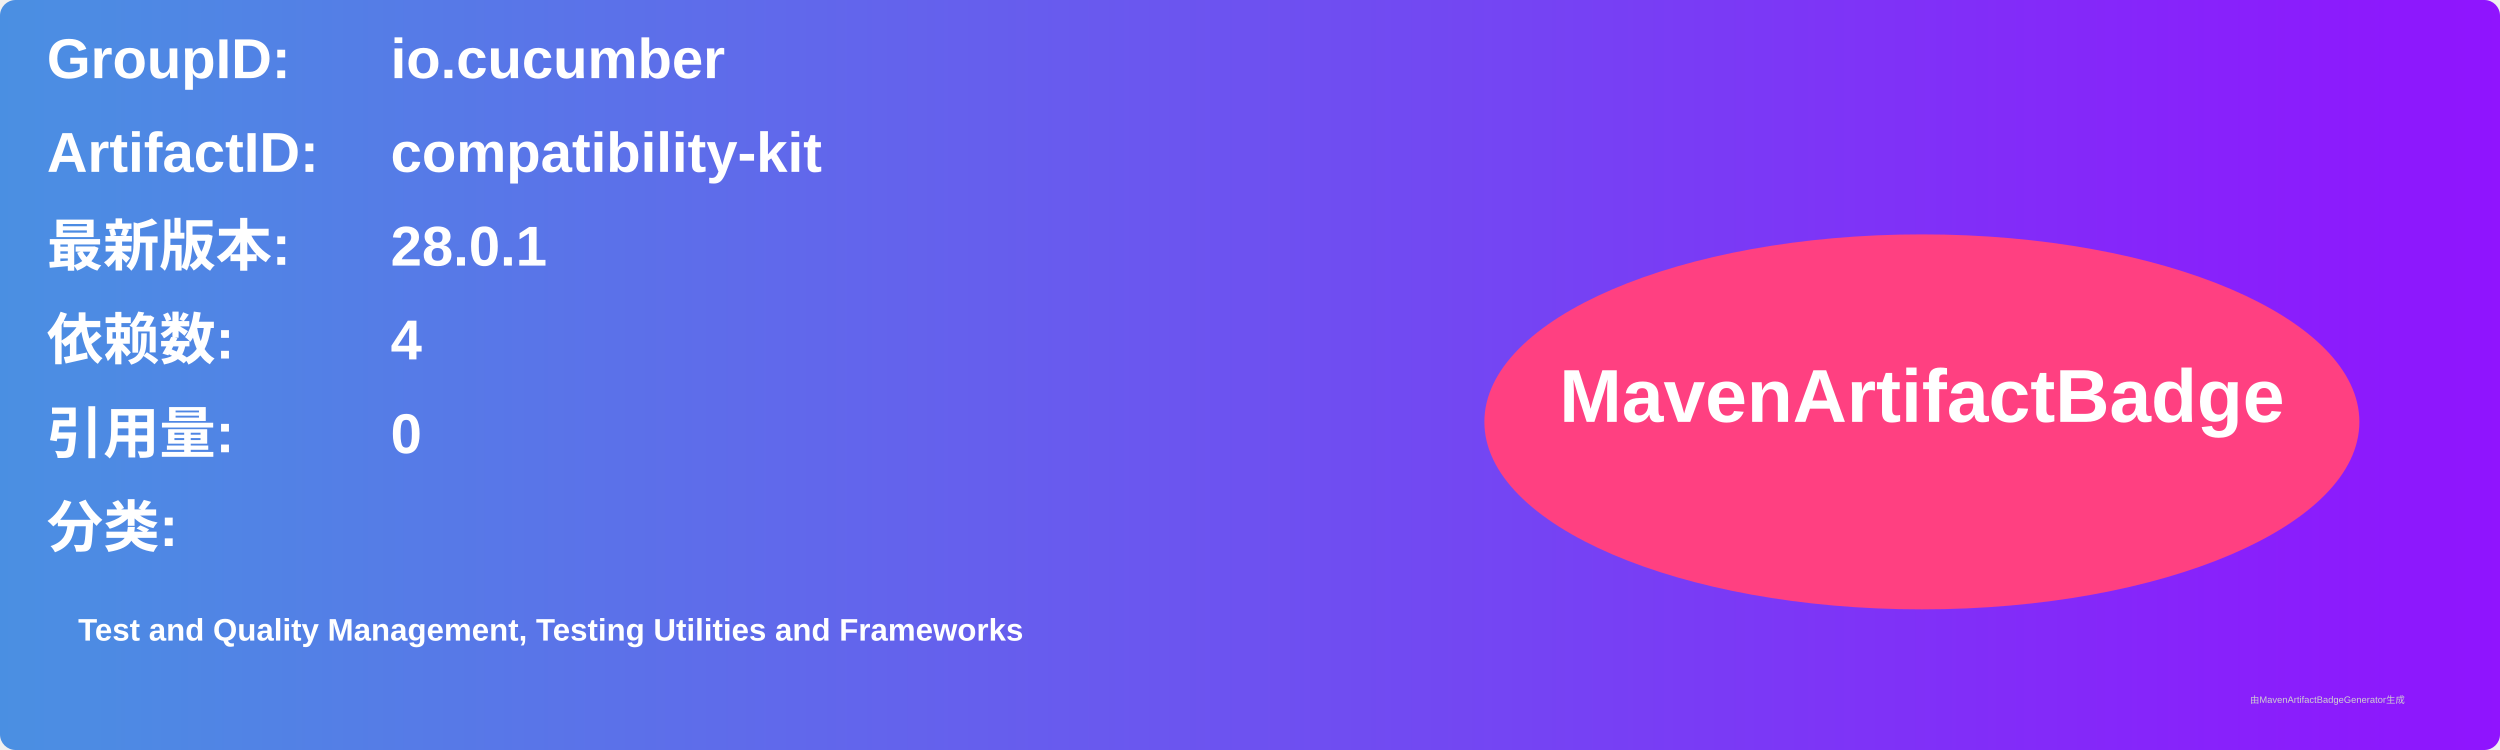
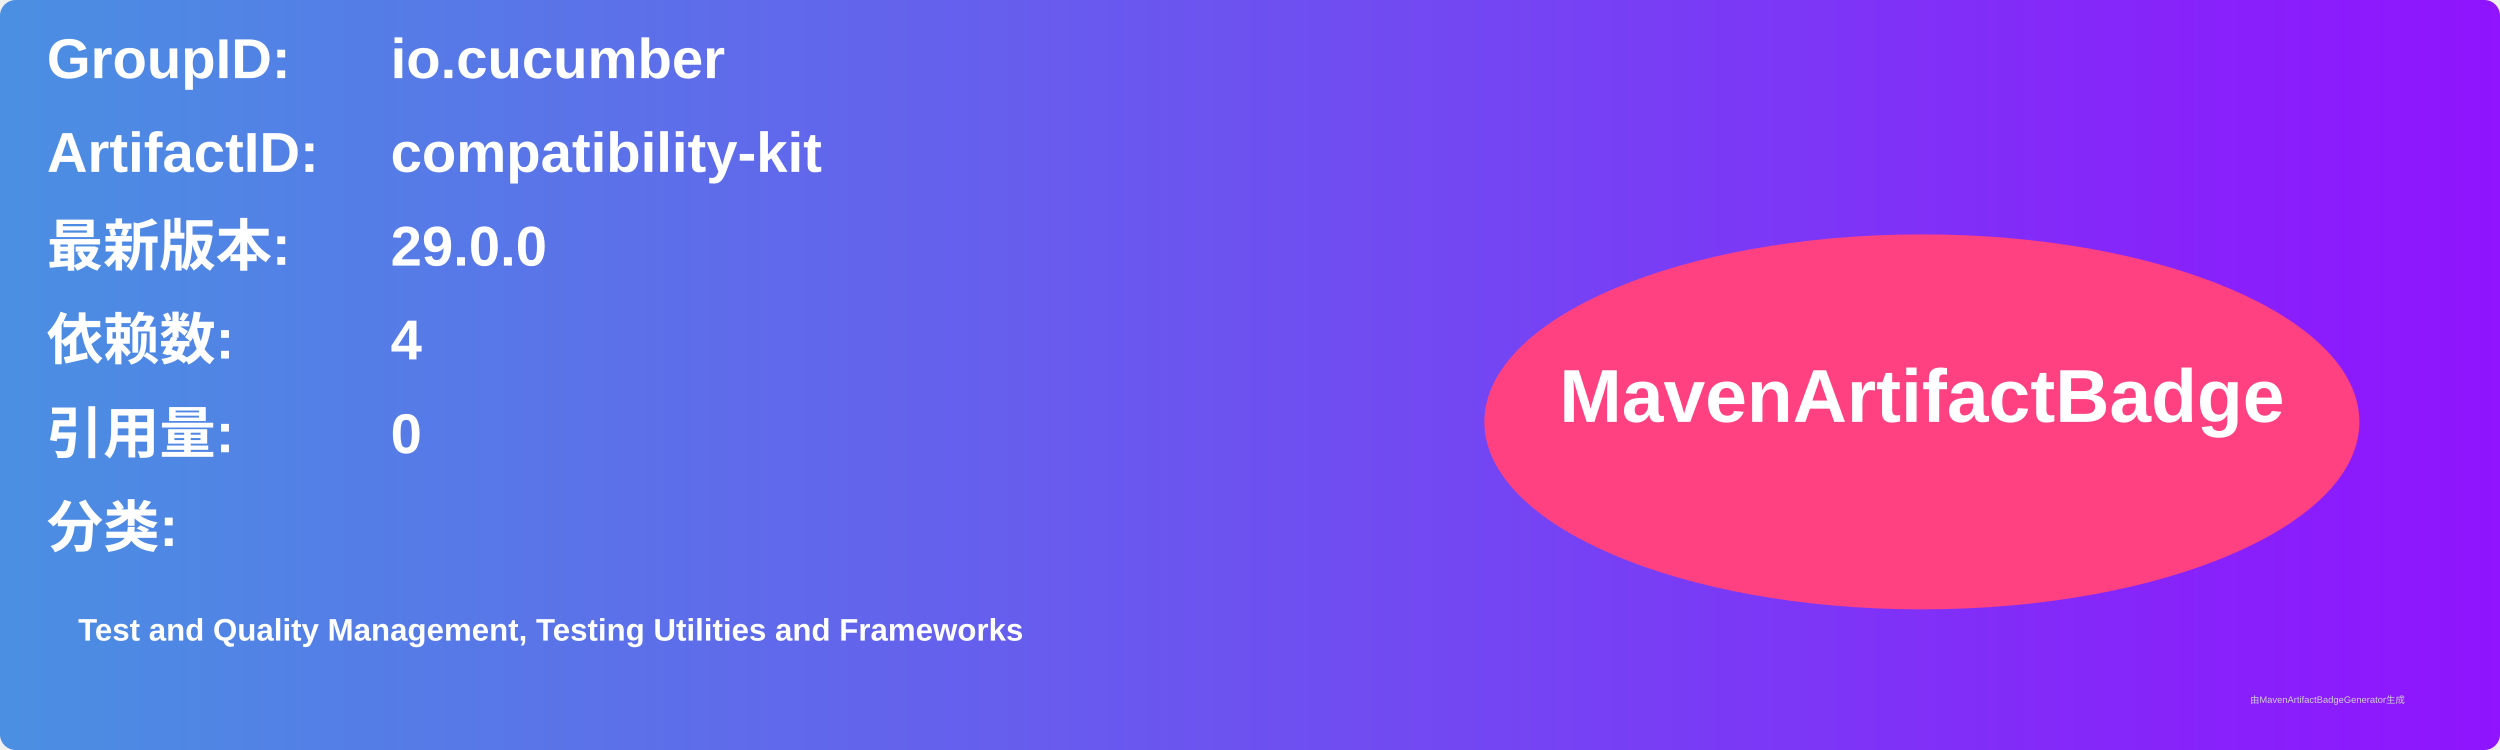
<svg xmlns="http://www.w3.org/2000/svg" width="800" height="240" viewBox="0 0 800 240">
  <linearGradient id="grad" x1="0%" y1="0%" x2="100%" y2="0%">
    <stop offset="0%" stop-color="#4a90e2" />
    <stop offset="100%" stop-color="#9013fe" />
  </linearGradient>
  <rect width="100%" height="100%" rx="5" ry="5" fill="url(#grad)" />
  <g transform="translate(15, 15)">
    <text x="0" y="10" font-family="Arial" font-size="18" fill="white" font-weight="bold" width="260">GroupID:</text>
    <text x="110" y="10" font-family="Arial" font-size="18" fill="white" font-weight="bold" width="460">io.cucumber</text>
    <text x="0" y="40" font-family="Arial" font-size="18" fill="white" font-weight="bold" width="260">ArtifactID:</text>
    <text x="110" y="40" font-family="Arial" font-size="18" fill="white" font-weight="bold" width="460">compatibility-kit</text>
    <text x="0" y="70" font-family="Arial" font-size="18" fill="white" font-weight="bold">最新版本:</text>
    <text x="110" y="70" font-family="Arial" font-size="18" fill="white" font-weight="bold">
-       <tspan font-weight="bold">28.0.1</tspan>
+       <tspan font-weight="bold">29.0.0</tspan>
    </text>
    <text x="0" y="100" font-family="Arial" font-size="18" fill="white" font-weight="bold">依赖数: </text>
    <text x="110" y="100" font-family="Arial" font-size="18" fill="white">
      <tspan font-weight="bold">4</tspan>
    </text>
    <text x="0" y="130" font-family="Arial" font-size="18" fill="white" font-weight="bold">引用量: </text>
    <text x="110" y="130" font-family="Arial" font-size="18" fill="white">
      <tspan font-weight="bold">0</tspan>
    </text>
    <text x="0" y="160" font-family="Arial" font-size="18" fill="white" font-weight="bold">分类:</text>
    <text x="10" y="190" font-family="Arial" font-size="10" fill="white">
      <tspan font-weight="bold">Test and Quality Management, Testing Utilities and Frameworks</tspan>
    </text>
    <ellipse cx="600" cy="120" rx="140" ry="60" fill="#ff4081" />
    <text x="600" y="120" text-anchor="middle" font-family="Arial" font-size="24" fill="white" font-weight="bold">MavenArtifactBadge</text>
  </g>
  <text x="720" y="225" font-family="Arial" font-size="3" fill="#d0d0d0">由MavenArtifactBadgeGenerator生成</text>
</svg>
